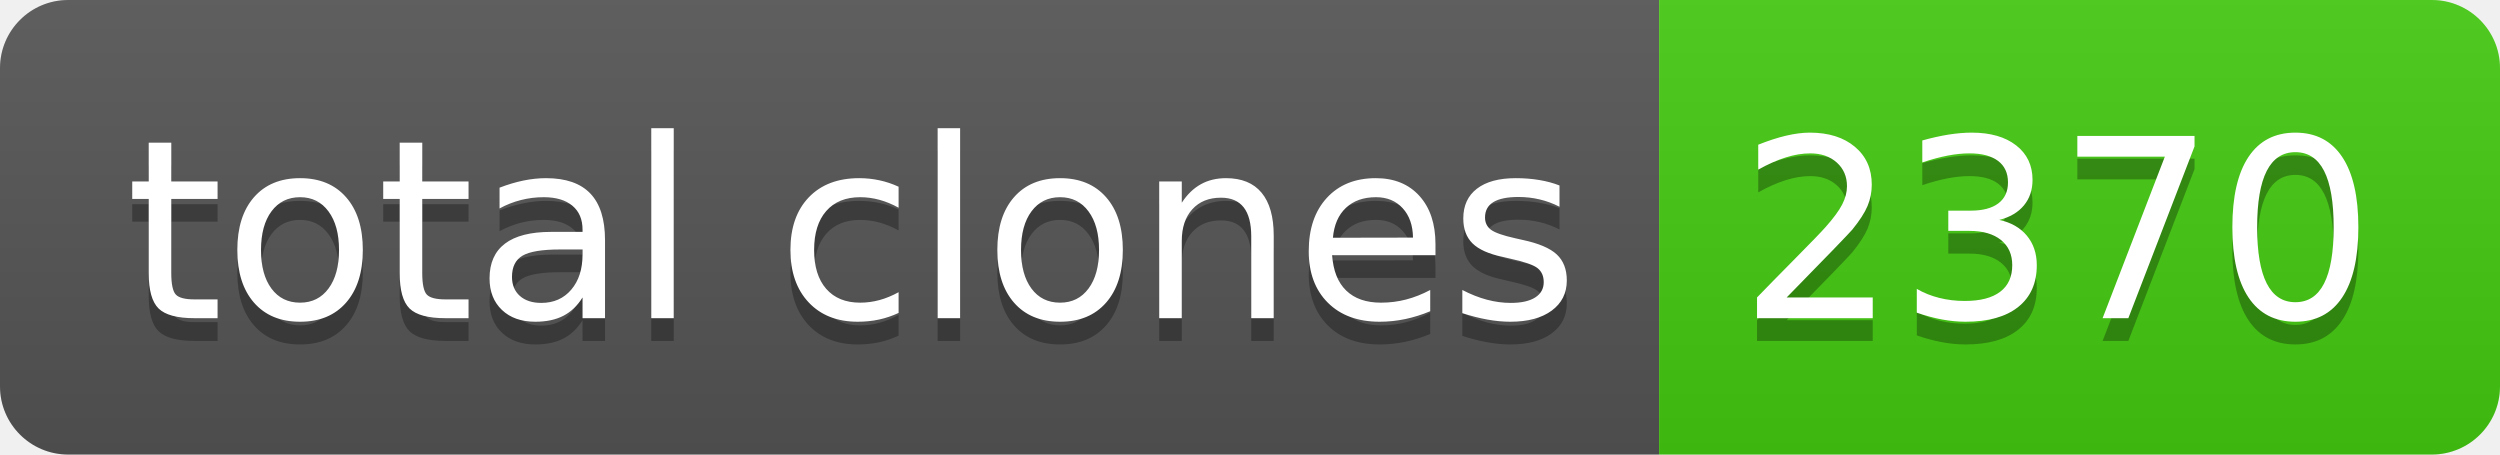
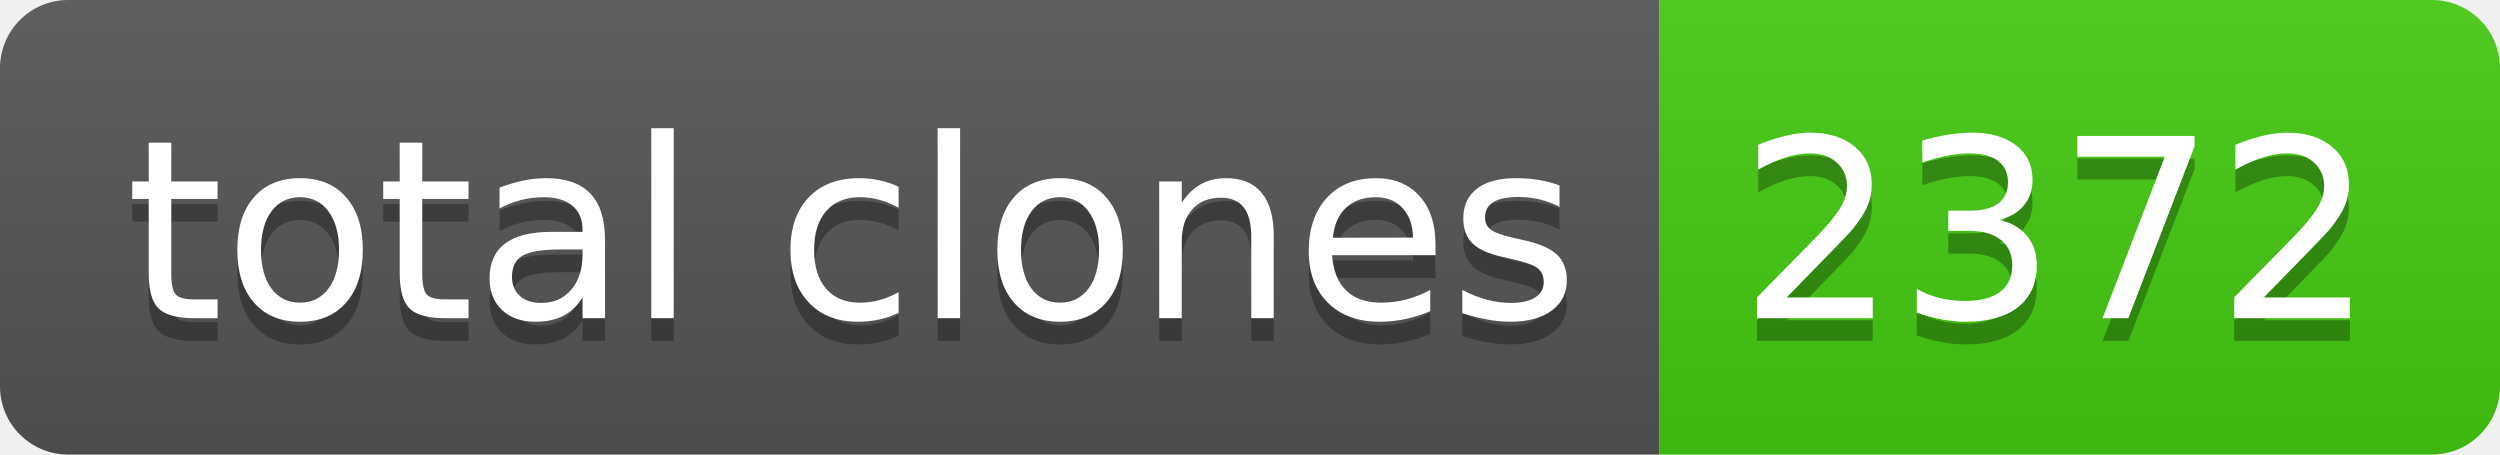
- <svg xmlns="http://www.w3.org/2000/svg" width="110" height="20" role="img" aria-label="total clones: 2370">
+ <svg xmlns="http://www.w3.org/2000/svg" width="110" height="20" role="img" aria-label="total clones: 2372">
  <linearGradient id="s" x2="0" y2="100%">
    <stop offset="0" stop-color="#bbb" stop-opacity=".1" />
    <stop offset="1" stop-opacity=".1" />
  </linearGradient>
  <clipPath id="r">
    <rect width="110" height="20" rx="3" fill="#fff" />
  </clipPath>
  <g clip-path="url(#r)">
    <rect width="73" height="20" fill="#555" />
    <rect x="73" width="37" height="20" fill="#4c1" />
    <rect width="110" height="20" fill="url(#s)" />
  </g>
  <g fill="#fff" text-anchor="middle" font-family="Verdana,Geneva,DejaVu Sans,sans-serif" text-rendering="geometricPrecision" font-size="110">
    <text aria-hidden="true" x="375" y="150" fill="#010101" fill-opacity=".3" transform="scale(.1)" textLength="630">total clones</text>
    <text x="375" y="140" transform="scale(.1)" fill="#fff" textLength="630">total clones</text>
-     <text aria-hidden="true" x="905" y="150" fill="#010101" fill-opacity=".3" transform="scale(.1)" textLength="270">2370</text>
-     <text x="905" y="140" transform="scale(.1)" fill="#fff" textLength="270">2370</text>
+     <text aria-hidden="true" x="905" y="150" fill="#010101" fill-opacity=".3" transform="scale(.1)" textLength="270">2372</text>
+     <text x="905" y="140" transform="scale(.1)" fill="#fff" textLength="270">2372</text>
  </g>
</svg>
